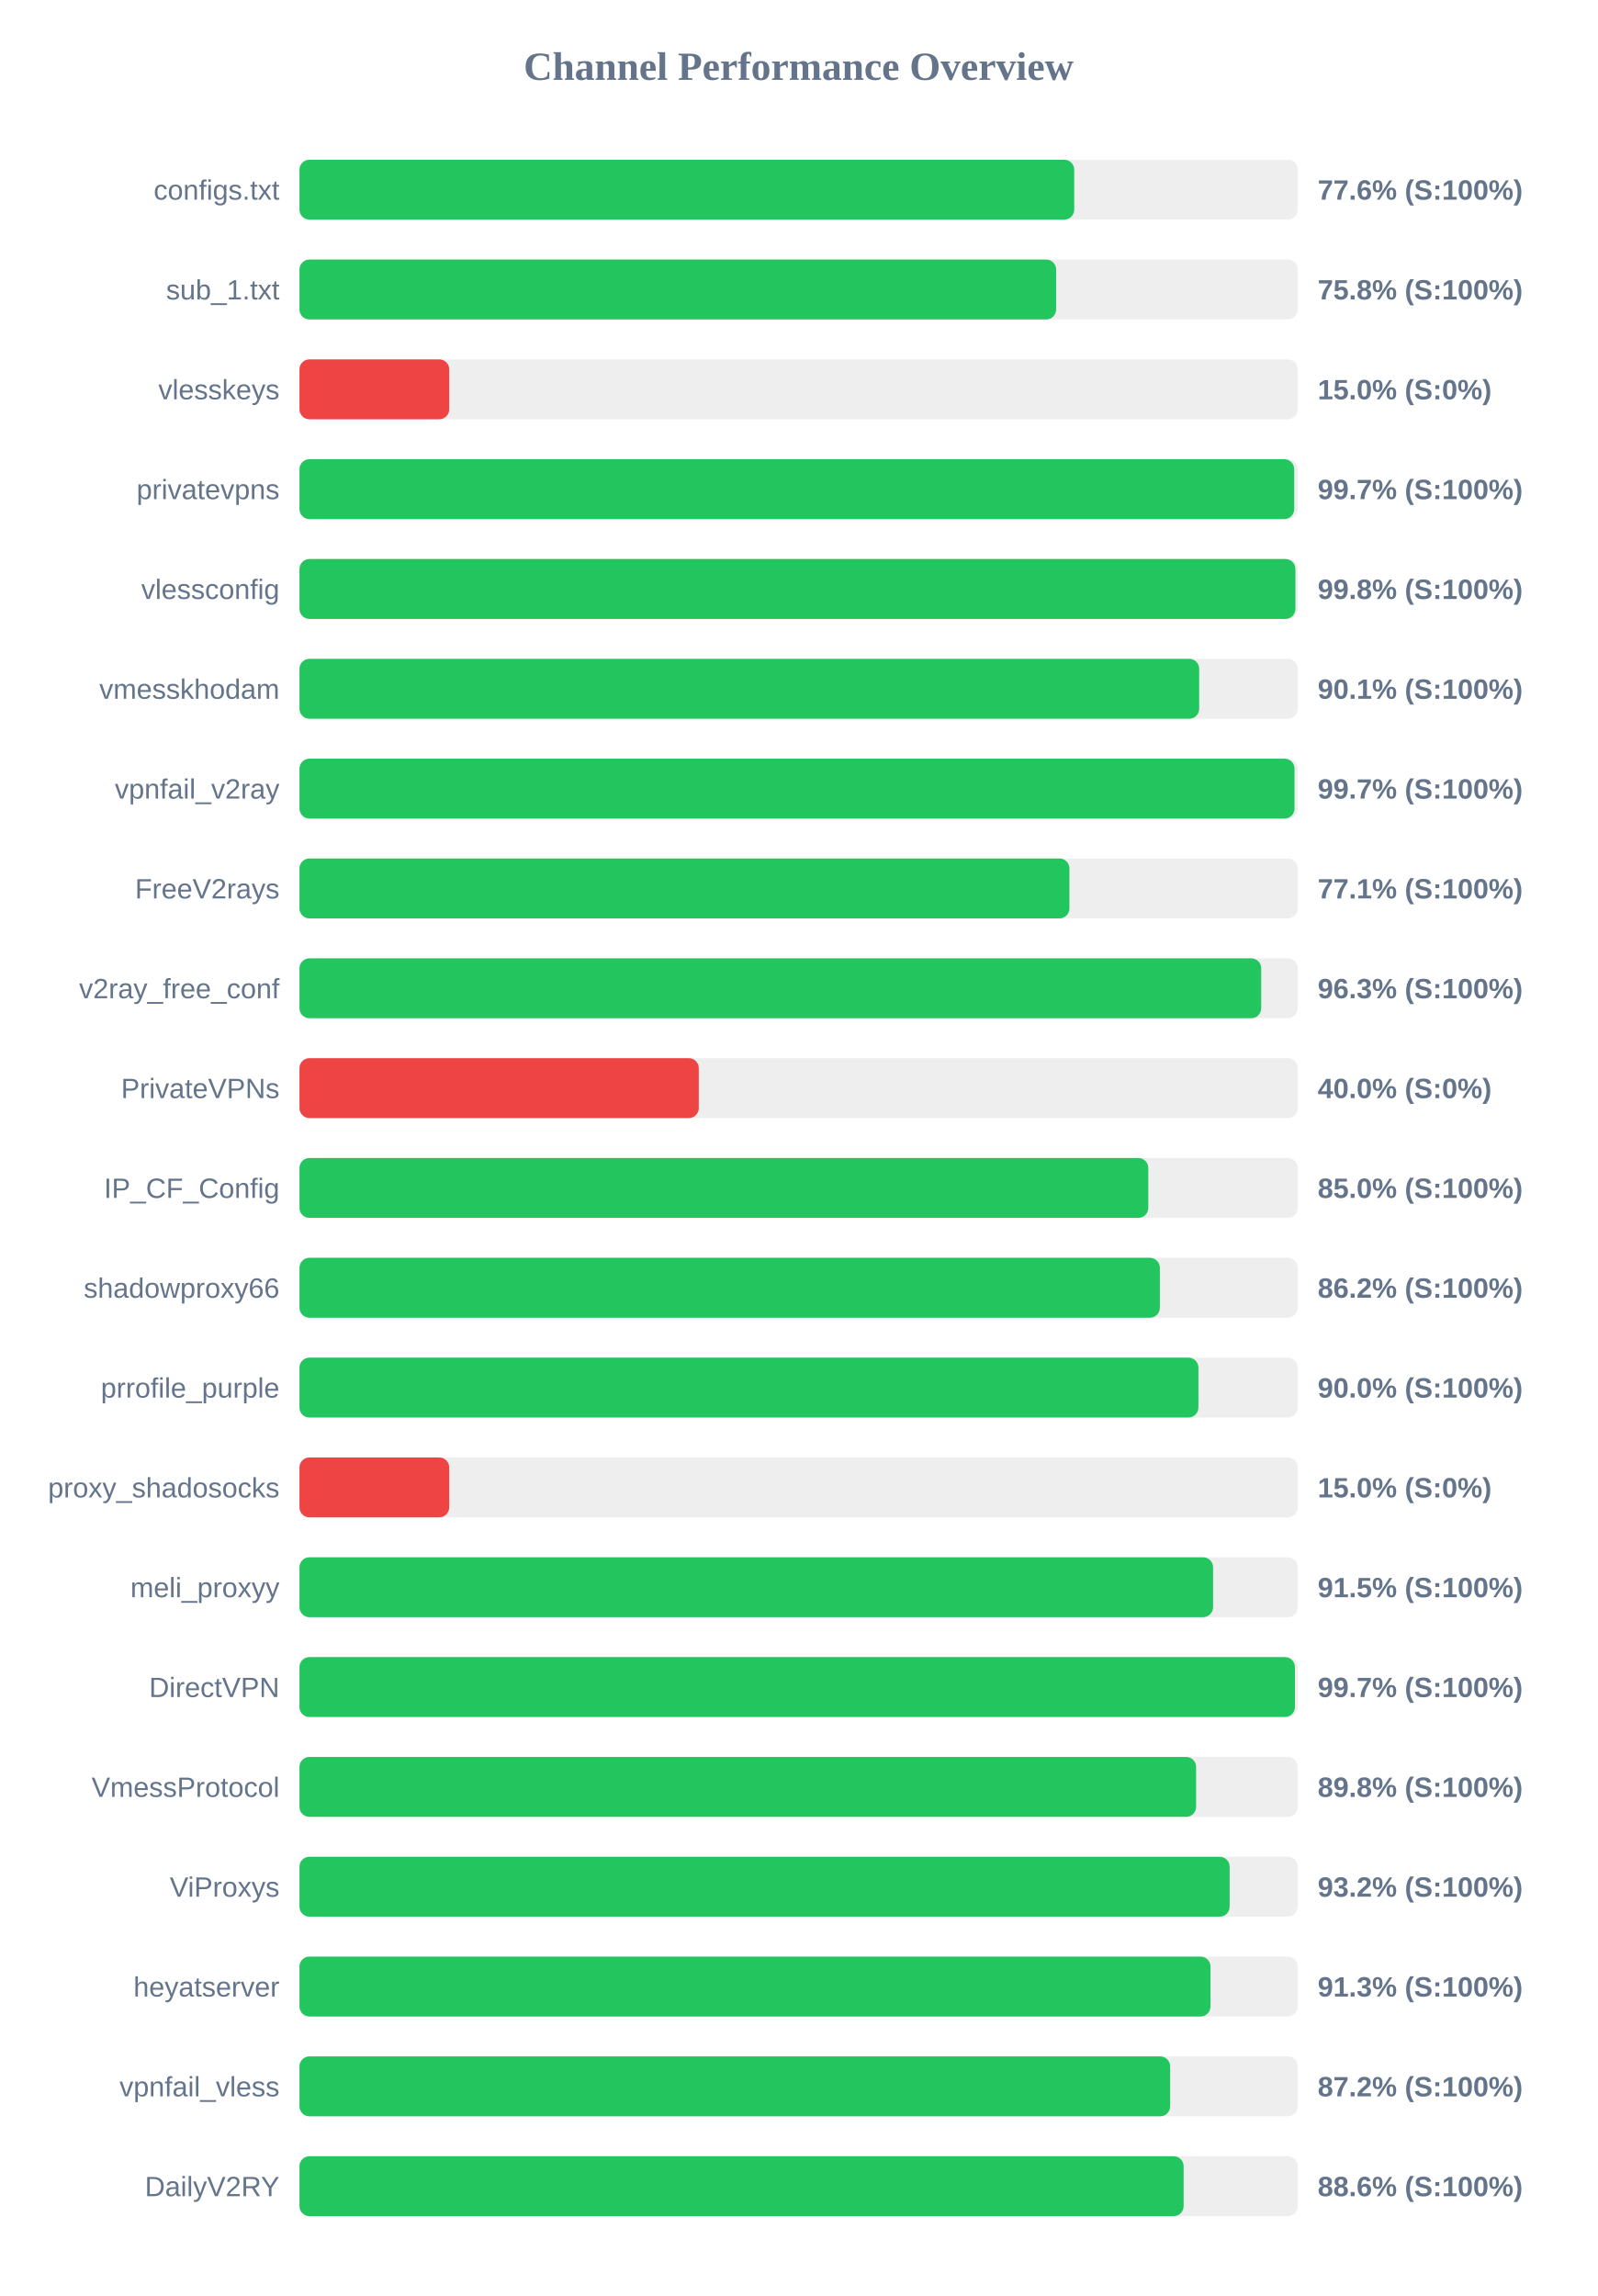
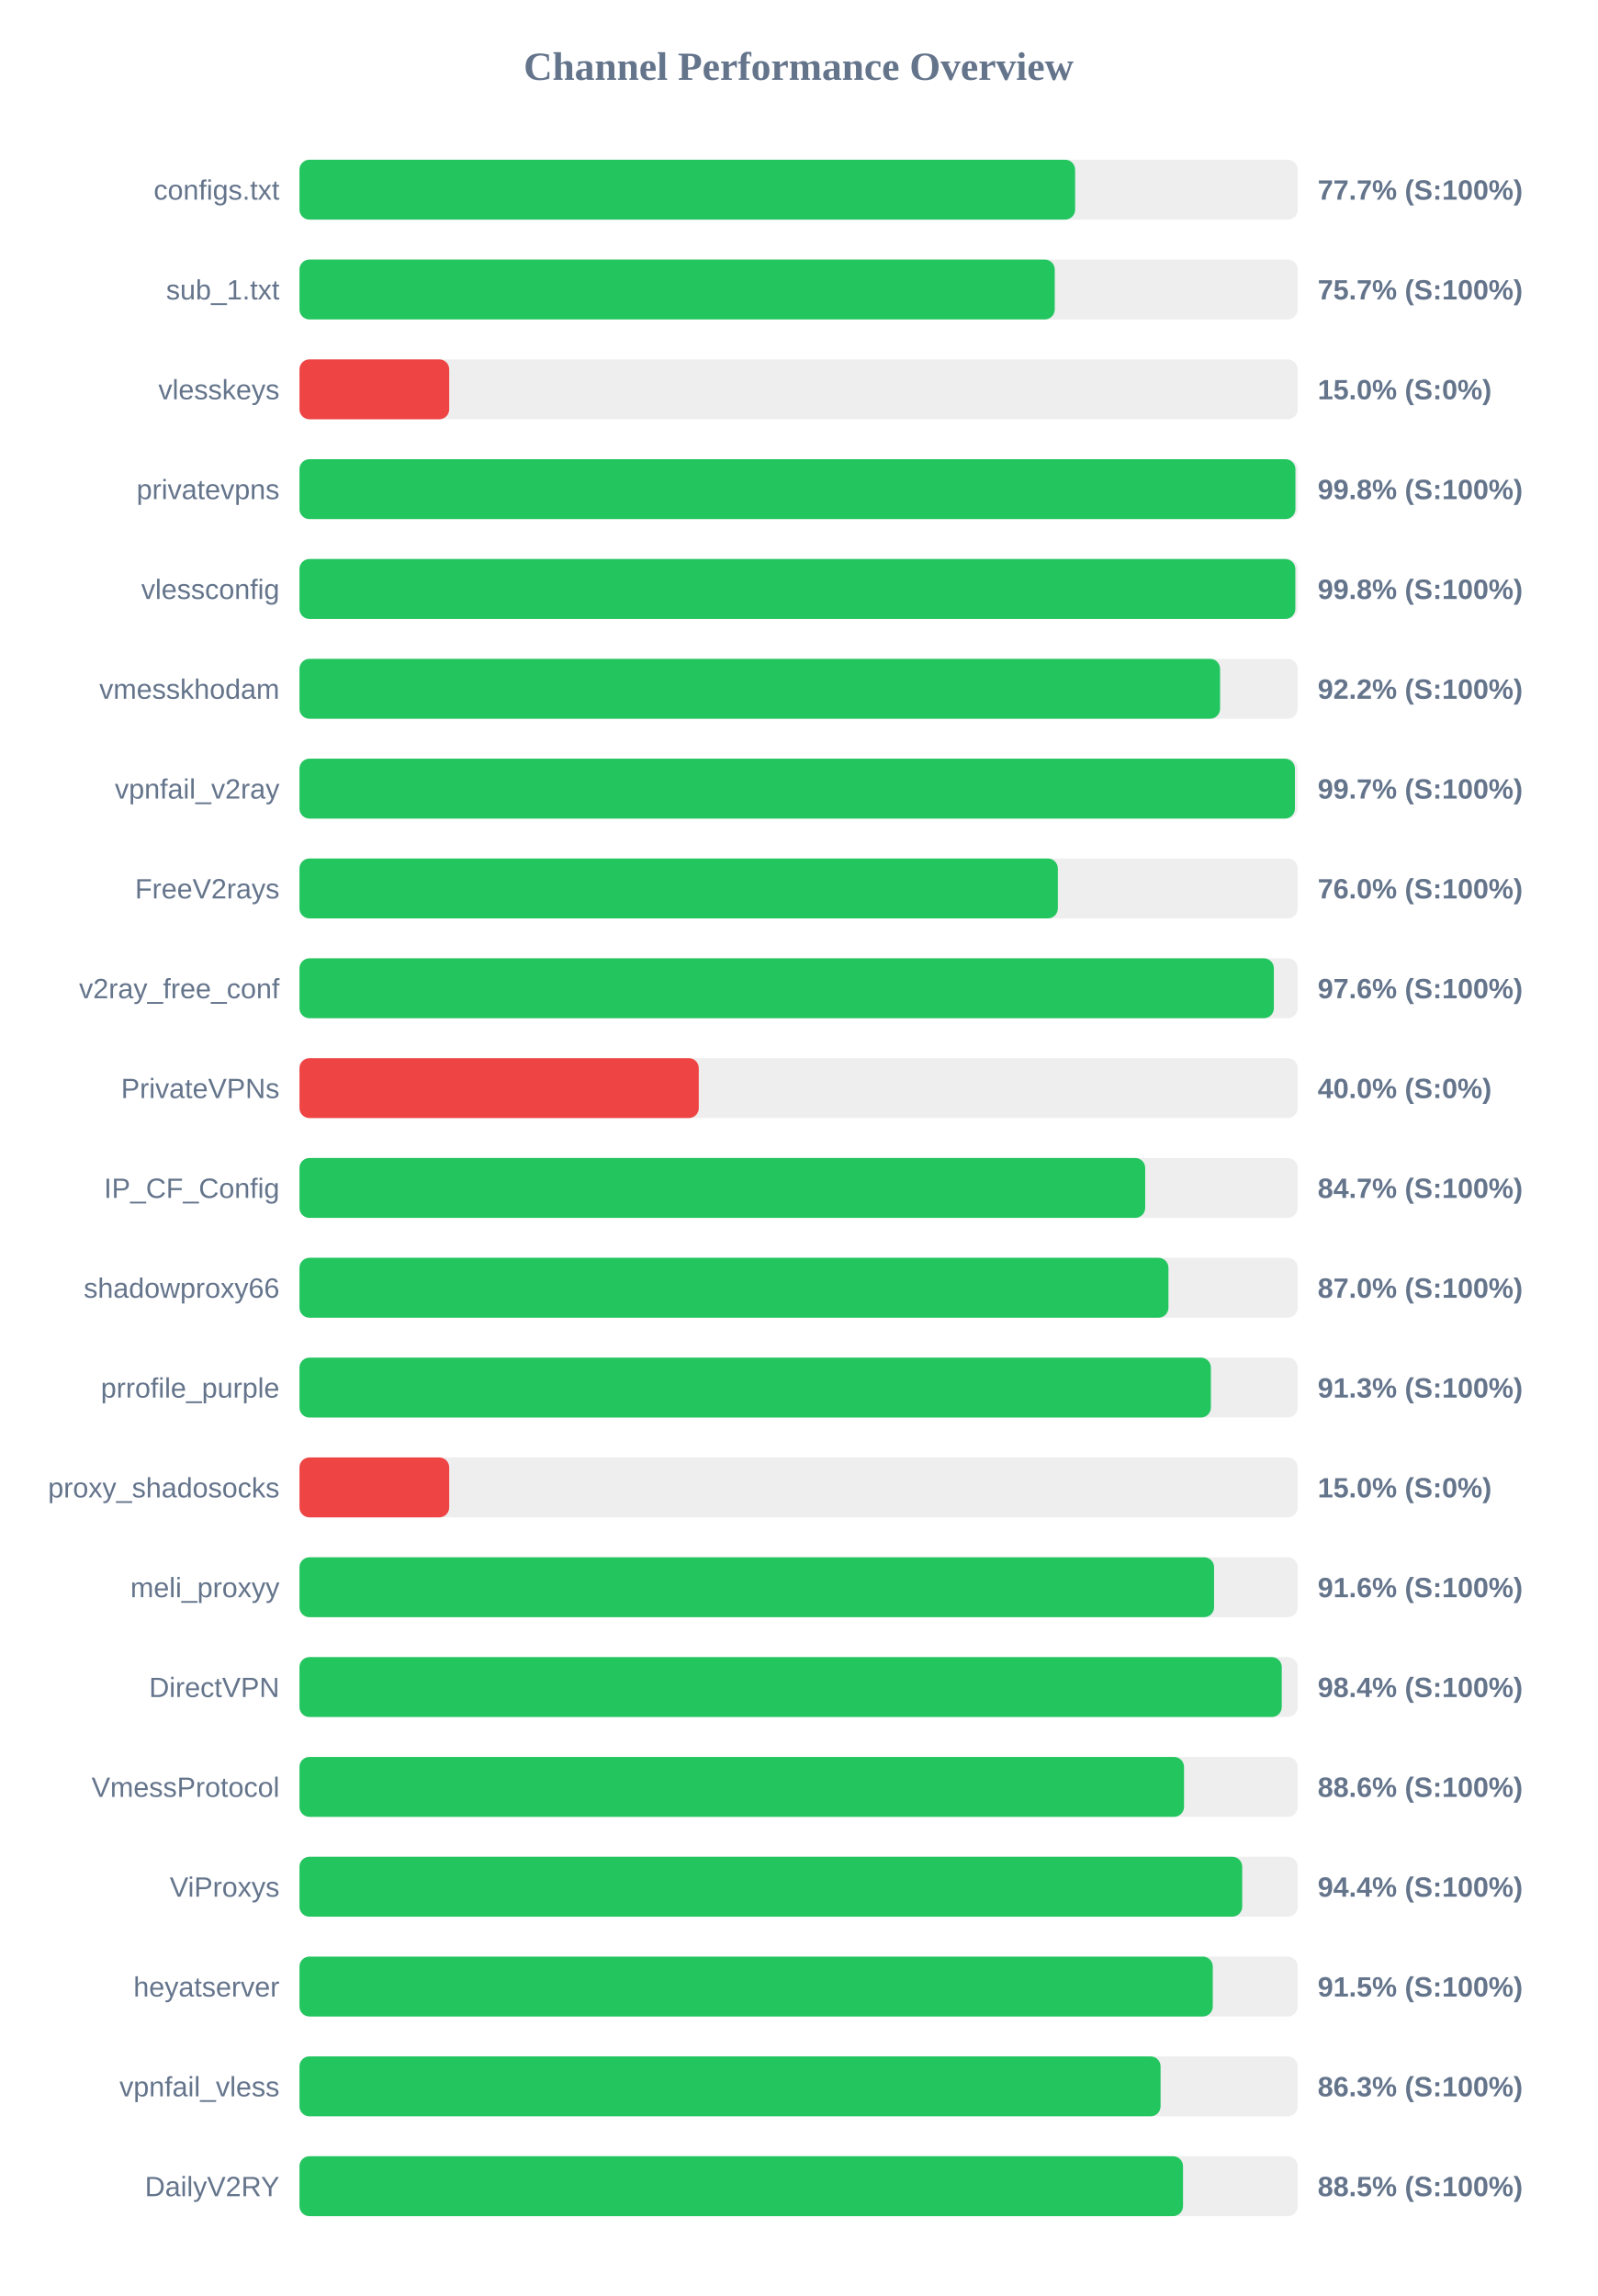
<svg xmlns="http://www.w3.org/2000/svg" width="800" height="1150" version="1.1">
  <style>
        .row { font: 14px Arial; fill: #64748b; }
        .score { font: bold 14px Arial; fill: #64748b; }
    </style>
  <text x="400" y="40" text-anchor="middle" font-size="20px" font-weight="bold" fill="#64748b">Channel Performance Overview</text>
  <rect x="150" y="80" width="500" height="30" fill="#eee" rx="5" />
-   <rect x="150" y="80" width="388.05" height="30" fill="#22c55e" rx="5" />
+   <rect x="150" y="80" width="388.5" height="30" fill="#22c55e" rx="5" />
  <text x="140" y="100" text-anchor="end" class="row">configs.txt</text>
-   <text x="660" y="100" text-anchor="start" class="score">77.6% (S:100%)</text>
+   <text x="660" y="100" text-anchor="start" class="score">77.7% (S:100%)</text>
  <rect x="150" y="130" width="500" height="30" fill="#eee" rx="5" />
-   <rect x="150" y="130" width="379.0" height="30" fill="#22c55e" rx="5" />
+   <rect x="150" y="130" width="378.3" height="30" fill="#22c55e" rx="5" />
  <text x="140" y="150" text-anchor="end" class="row">sub_1.txt</text>
-   <text x="660" y="150" text-anchor="start" class="score">75.8% (S:100%)</text>
+   <text x="660" y="150" text-anchor="start" class="score">75.7% (S:100%)</text>
  <rect x="150" y="180" width="500" height="30" fill="#eee" rx="5" />
  <rect x="150" y="180" width="75.0" height="30" fill="#ef4444" rx="5" />
  <text x="140" y="200" text-anchor="end" class="row">vlesskeys</text>
  <text x="660" y="200" text-anchor="start" class="score">15.0% (S:0%)</text>
  <rect x="150" y="230" width="500" height="30" fill="#eee" rx="5" />
-   <rect x="150" y="230" width="498.25" height="30" fill="#22c55e" rx="5" />
+   <rect x="150" y="230" width="498.85" height="30" fill="#22c55e" rx="5" />
  <text x="140" y="250" text-anchor="end" class="row">privatevpns</text>
-   <text x="660" y="250" text-anchor="start" class="score">99.7% (S:100%)</text>
+   <text x="660" y="250" text-anchor="start" class="score">99.8% (S:100%)</text>
  <rect x="150" y="280" width="500" height="30" fill="#eee" rx="5" />
-   <rect x="150" y="280" width="498.85" height="30" fill="#22c55e" rx="5" />
+   <rect x="150" y="280" width="498.8" height="30" fill="#22c55e" rx="5" />
  <text x="140" y="300" text-anchor="end" class="row">vlessconfig</text>
  <text x="660" y="300" text-anchor="start" class="score">99.8% (S:100%)</text>
  <rect x="150" y="330" width="500" height="30" fill="#eee" rx="5" />
-   <rect x="150" y="330" width="450.65" height="30" fill="#22c55e" rx="5" />
+   <rect x="150" y="330" width="461.1" height="30" fill="#22c55e" rx="5" />
  <text x="140" y="350" text-anchor="end" class="row">vmesskhodam</text>
-   <text x="660" y="350" text-anchor="start" class="score">90.1% (S:100%)</text>
+   <text x="660" y="350" text-anchor="start" class="score">92.2% (S:100%)</text>
  <rect x="150" y="380" width="500" height="30" fill="#eee" rx="5" />
-   <rect x="150" y="380" width="498.4" height="30" fill="#22c55e" rx="5" />
+   <rect x="150" y="380" width="498.6" height="30" fill="#22c55e" rx="5" />
  <text x="140" y="400" text-anchor="end" class="row">vpnfail_v2ray</text>
  <text x="660" y="400" text-anchor="start" class="score">99.7% (S:100%)</text>
  <rect x="150" y="430" width="500" height="30" fill="#eee" rx="5" />
-   <rect x="150" y="430" width="385.65" height="30" fill="#22c55e" rx="5" />
+   <rect x="150" y="430" width="379.85" height="30" fill="#22c55e" rx="5" />
  <text x="140" y="450" text-anchor="end" class="row">FreeV2rays</text>
-   <text x="660" y="450" text-anchor="start" class="score">77.1% (S:100%)</text>
+   <text x="660" y="450" text-anchor="start" class="score">76.0% (S:100%)</text>
  <rect x="150" y="480" width="500" height="30" fill="#eee" rx="5" />
-   <rect x="150" y="480" width="481.7" height="30" fill="#22c55e" rx="5" />
+   <rect x="150" y="480" width="488.05" height="30" fill="#22c55e" rx="5" />
  <text x="140" y="500" text-anchor="end" class="row">v2ray_free_conf</text>
-   <text x="660" y="500" text-anchor="start" class="score">96.3% (S:100%)</text>
+   <text x="660" y="500" text-anchor="start" class="score">97.6% (S:100%)</text>
  <rect x="150" y="530" width="500" height="30" fill="#eee" rx="5" />
  <rect x="150" y="530" width="200.0" height="30" fill="#ef4444" rx="5" />
  <text x="140" y="550" text-anchor="end" class="row">PrivateVPNs</text>
  <text x="660" y="550" text-anchor="start" class="score">40.0% (S:0%)</text>
  <rect x="150" y="580" width="500" height="30" fill="#eee" rx="5" />
-   <rect x="150" y="580" width="425.15" height="30" fill="#22c55e" rx="5" />
+   <rect x="150" y="580" width="423.6" height="30" fill="#22c55e" rx="5" />
  <text x="140" y="600" text-anchor="end" class="row">IP_CF_Config</text>
-   <text x="660" y="600" text-anchor="start" class="score">85.0% (S:100%)</text>
+   <text x="660" y="600" text-anchor="start" class="score">84.7% (S:100%)</text>
  <rect x="150" y="630" width="500" height="30" fill="#eee" rx="5" />
-   <rect x="150" y="630" width="430.95" height="30" fill="#22c55e" rx="5" />
+   <rect x="150" y="630" width="435.25" height="30" fill="#22c55e" rx="5" />
  <text x="140" y="650" text-anchor="end" class="row">shadowproxy66</text>
-   <text x="660" y="650" text-anchor="start" class="score">86.2% (S:100%)</text>
+   <text x="660" y="650" text-anchor="start" class="score">87.0% (S:100%)</text>
  <rect x="150" y="680" width="500" height="30" fill="#eee" rx="5" />
-   <rect x="150" y="680" width="450.25" height="30" fill="#22c55e" rx="5" />
+   <rect x="150" y="680" width="456.5" height="30" fill="#22c55e" rx="5" />
  <text x="140" y="700" text-anchor="end" class="row">prrofile_purple</text>
-   <text x="660" y="700" text-anchor="start" class="score">90.0% (S:100%)</text>
+   <text x="660" y="700" text-anchor="start" class="score">91.3% (S:100%)</text>
  <rect x="150" y="730" width="500" height="30" fill="#eee" rx="5" />
  <rect x="150" y="730" width="75.0" height="30" fill="#ef4444" rx="5" />
  <text x="140" y="750" text-anchor="end" class="row">proxy_shadosocks</text>
  <text x="660" y="750" text-anchor="start" class="score">15.0% (S:0%)</text>
  <rect x="150" y="780" width="500" height="30" fill="#eee" rx="5" />
-   <rect x="150" y="780" width="457.6" height="30" fill="#22c55e" rx="5" />
+   <rect x="150" y="780" width="458.1" height="30" fill="#22c55e" rx="5" />
  <text x="140" y="800" text-anchor="end" class="row">meli_proxyy</text>
-   <text x="660" y="800" text-anchor="start" class="score">91.5% (S:100%)</text>
+   <text x="660" y="800" text-anchor="start" class="score">91.6% (S:100%)</text>
  <rect x="150" y="830" width="500" height="30" fill="#eee" rx="5" />
-   <rect x="150" y="830" width="498.6" height="30" fill="#22c55e" rx="5" />
+   <rect x="150" y="830" width="492.0" height="30" fill="#22c55e" rx="5" />
  <text x="140" y="850" text-anchor="end" class="row">DirectVPN</text>
-   <text x="660" y="850" text-anchor="start" class="score">99.7% (S:100%)</text>
+   <text x="660" y="850" text-anchor="start" class="score">98.4% (S:100%)</text>
  <rect x="150" y="880" width="500" height="30" fill="#eee" rx="5" />
-   <rect x="150" y="880" width="449.1" height="30" fill="#22c55e" rx="5" />
+   <rect x="150" y="880" width="443.05" height="30" fill="#22c55e" rx="5" />
  <text x="140" y="900" text-anchor="end" class="row">VmessProtocol</text>
-   <text x="660" y="900" text-anchor="start" class="score">89.8% (S:100%)</text>
+   <text x="660" y="900" text-anchor="start" class="score">88.6% (S:100%)</text>
  <rect x="150" y="930" width="500" height="30" fill="#eee" rx="5" />
-   <rect x="150" y="930" width="465.9" height="30" fill="#22c55e" rx="5" />
+   <rect x="150" y="930" width="472.2" height="30" fill="#22c55e" rx="5" />
  <text x="140" y="950" text-anchor="end" class="row">ViProxys</text>
-   <text x="660" y="950" text-anchor="start" class="score">93.2% (S:100%)</text>
+   <text x="660" y="950" text-anchor="start" class="score">94.4% (S:100%)</text>
  <rect x="150" y="980" width="500" height="30" fill="#eee" rx="5" />
-   <rect x="150" y="980" width="456.3" height="30" fill="#22c55e" rx="5" />
+   <rect x="150" y="980" width="457.45" height="30" fill="#22c55e" rx="5" />
  <text x="140" y="1000" text-anchor="end" class="row">heyatserver</text>
-   <text x="660" y="1000" text-anchor="start" class="score">91.3% (S:100%)</text>
+   <text x="660" y="1000" text-anchor="start" class="score">91.5% (S:100%)</text>
  <rect x="150" y="1030" width="500" height="30" fill="#eee" rx="5" />
-   <rect x="150" y="1030" width="436.1" height="30" fill="#22c55e" rx="5" />
+   <rect x="150" y="1030" width="431.3" height="30" fill="#22c55e" rx="5" />
  <text x="140" y="1050" text-anchor="end" class="row">vpnfail_vless</text>
-   <text x="660" y="1050" text-anchor="start" class="score">87.2% (S:100%)</text>
+   <text x="660" y="1050" text-anchor="start" class="score">86.3% (S:100%)</text>
  <rect x="150" y="1080" width="500" height="30" fill="#eee" rx="5" />
-   <rect x="150" y="1080" width="442.85" height="30" fill="#22c55e" rx="5" />
+   <rect x="150" y="1080" width="442.55" height="30" fill="#22c55e" rx="5" />
  <text x="140" y="1100" text-anchor="end" class="row">DailyV2RY</text>
-   <text x="660" y="1100" text-anchor="start" class="score">88.6% (S:100%)</text>
+   <text x="660" y="1100" text-anchor="start" class="score">88.5% (S:100%)</text>
</svg>
